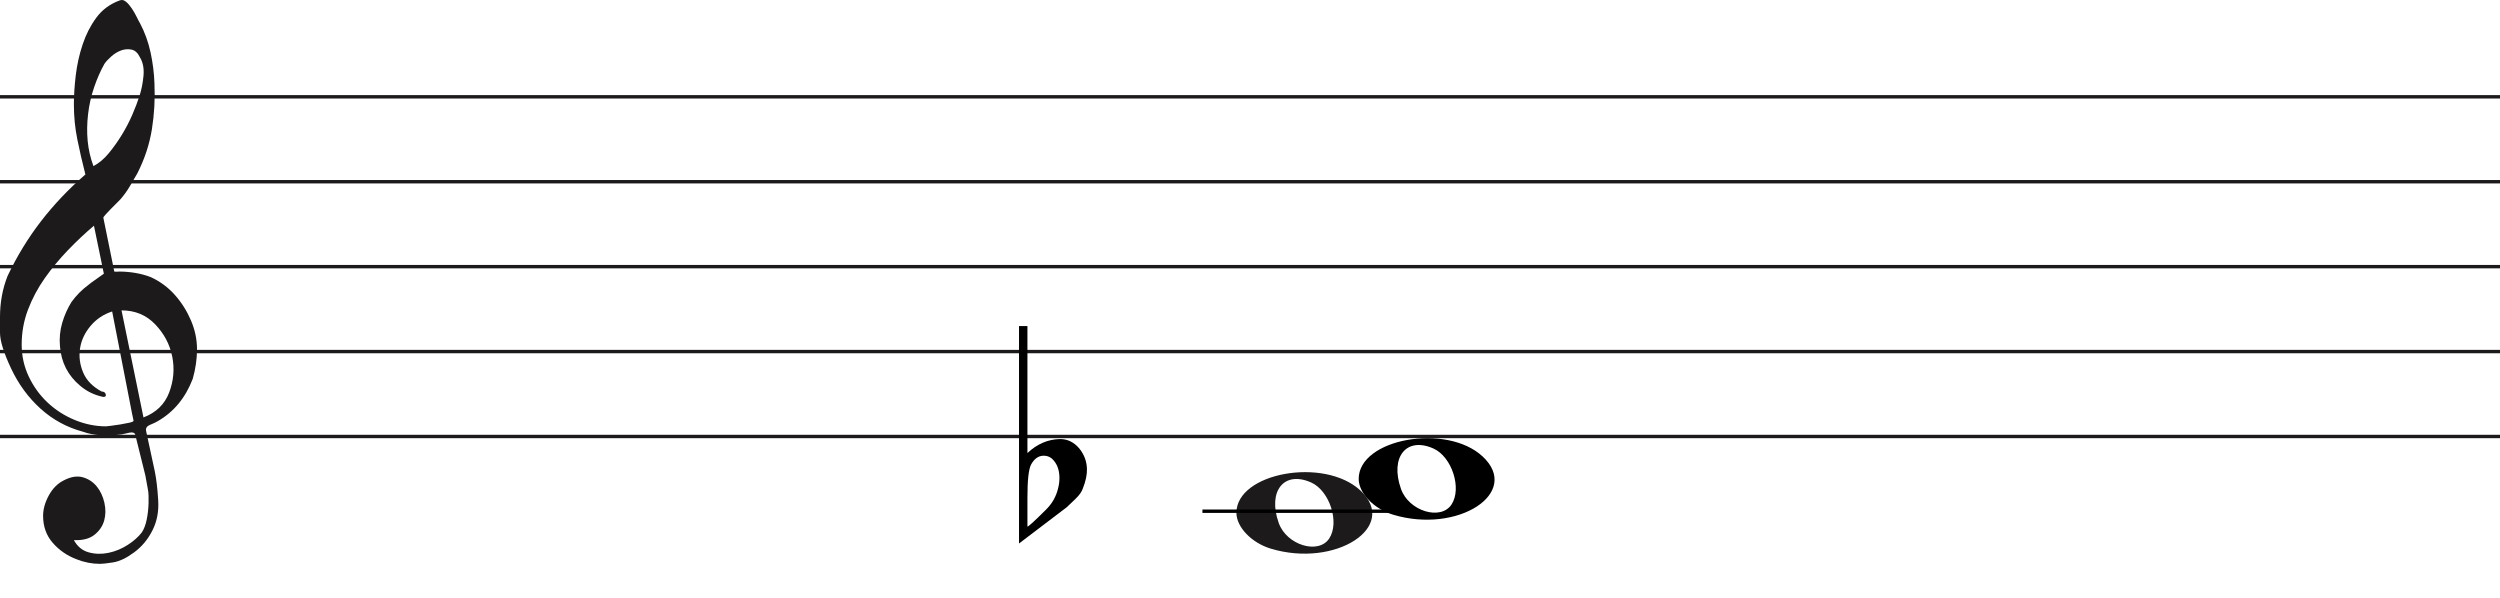
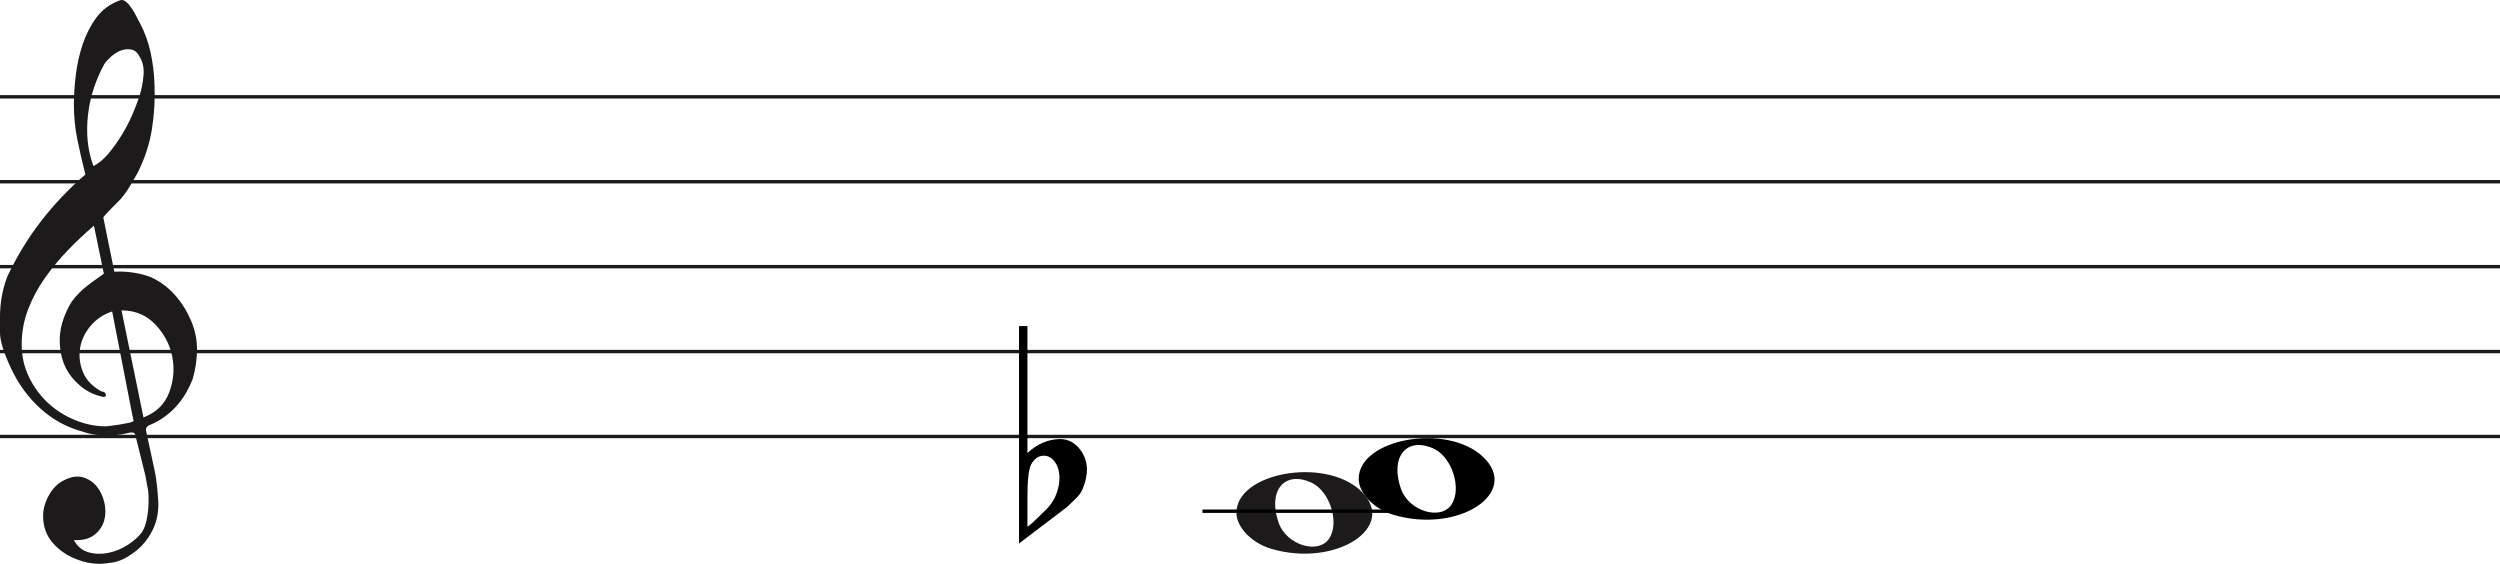
- <svg xmlns="http://www.w3.org/2000/svg" width="736" height="176" viewBox="0 0 736 176" fill="none">
+ <svg xmlns="http://www.w3.org/2000/svg" width="736" height="166" viewBox="0 0 736 166" fill="none">
  <line y1="28.5" x2="736" y2="28.5" stroke="#1C1A1A" />
  <line y1="53.5" x2="736" y2="53.5" stroke="#1C1A1A" />
  <line y1="78.5" x2="736" y2="78.5" stroke="#1C1A1A" />
  <line y1="103.5" x2="736" y2="103.5" stroke="#1C1A1A" />
  <line y1="128.5" x2="736" y2="128.5" stroke="#1C1A1A" />
  <path d="M33.02 91.694C30.445 92.54 28.317 93.969 26.636 95.981C24.955 97.991 23.93 100.188 23.562 102.57C23.195 104.951 23.497 107.306 24.469 109.635C25.441 111.964 27.266 113.843 29.946 115.272C30.576 115.272 30.97 115.537 31.128 116.066C31.285 116.595 31.049 116.859 30.419 116.859C27.844 116.33 25.585 115.245 23.641 113.605C20.016 110.588 18.02 106.698 17.652 101.935C17.442 99.553 17.665 97.251 18.322 95.028C18.979 92.805 19.885 90.767 21.041 88.914C22.459 86.957 24.14 85.263 26.084 83.834C26.189 83.728 26.491 83.49 26.991 83.12C27.49 82.749 27.976 82.405 28.448 82.088C28.921 81.77 29.63 81.267 30.576 80.579L27.66 66.448C25.086 68.618 22.538 71.012 20.016 73.632C17.495 76.252 15.209 79.018 13.16 81.928C11.111 84.84 9.47 87.923 8.235 91.178C7 94.433 6.383 97.859 6.383 101.459C6.383 104.793 7.079 107.929 8.472 110.866C9.864 113.803 11.716 116.357 14.027 118.526C16.339 120.696 19.005 122.403 22.026 123.648C25.047 124.891 28.107 125.513 31.207 125.513C31.312 125.513 31.797 125.46 32.664 125.354C33.532 125.249 34.451 125.116 35.422 124.957C36.395 124.799 37.288 124.626 38.102 124.441C38.916 124.256 39.324 124.057 39.324 123.846L38.85 121.623C36.802 111.197 34.857 101.22 33.02 91.694ZM35.777 91.376L42.239 122.893C45.97 121.464 48.491 119.016 49.804 115.55C51.118 112.083 51.419 108.564 50.71 104.991C50.001 101.419 48.334 98.256 45.706 95.504C43.08 92.751 39.77 91.376 35.777 91.376ZM27.503 48.903C29.131 48.056 30.642 46.786 32.034 45.092C33.426 43.399 34.713 41.586 35.896 39.654C37.077 37.723 38.102 35.751 38.969 33.739C39.836 31.729 40.532 29.903 41.057 28.262C41.635 26.516 42.029 24.557 42.239 22.387C42.449 20.217 42.108 18.392 41.215 16.909C40.585 15.587 39.757 14.819 38.733 14.607C37.708 14.396 36.683 14.475 35.659 14.845C34.635 15.216 33.663 15.811 32.743 16.632C31.824 17.452 31.154 18.18 30.734 18.815C29.578 20.879 28.566 23.181 27.7 25.722C26.833 28.262 26.242 30.895 25.927 33.621C25.611 36.346 25.572 38.966 25.808 41.481C26.045 43.994 26.61 46.469 27.503 48.903ZM25.139 51.364C24.245 47.871 23.457 44.444 22.774 41.083C22.091 37.723 21.75 34.269 21.75 30.723C21.75 28.13 21.934 25.285 22.302 22.189C22.669 19.093 23.339 16.076 24.311 13.138C25.283 10.201 26.623 7.568 28.33 5.24C30.038 2.91 32.309 1.217 35.147 0.158C35.409 0.053 35.672 0 35.934 0C36.302 0 36.736 0.211 37.235 0.635C37.734 1.058 38.26 1.68 38.811 2.501C39.362 3.321 39.849 4.168 40.269 5.041C40.689 5.914 41.004 6.51 41.215 6.828C42.633 9.527 43.67 12.398 44.328 15.441C44.984 18.484 45.365 21.514 45.471 24.53C45.68 29.083 45.431 33.581 44.722 38.027C44.013 42.472 42.581 46.813 40.426 51.046C39.691 52.317 38.943 53.6 38.181 54.897C37.419 56.194 36.513 57.45 35.462 58.667C35.252 58.88 34.871 59.264 34.319 59.819C33.767 60.375 33.203 60.944 32.625 61.526C32.047 62.108 31.535 62.651 31.088 63.153C30.642 63.656 30.419 63.96 30.419 64.067L33.649 79.944C33.67 80.048 35.265 79.944 35.265 79.944C38.348 79.983 41.612 80.486 44.446 81.611C47.178 82.881 49.529 84.627 51.499 86.851C53.469 89.074 55.044 91.574 56.227 94.353C57.409 97.132 58 99.95 58 102.808C58 105.665 57.579 108.577 56.739 111.54C54.585 117.151 51.144 121.305 46.416 124.004C45.89 124.322 45.141 124.68 44.17 125.076C43.198 125.473 42.817 126.095 43.027 126.942C44.288 132.708 45.141 136.676 45.589 138.85C46.035 141.024 46.364 143.829 46.573 147.265C46.783 150.551 46.218 153.507 44.879 156.152C43.539 158.807 41.74 160.961 39.481 162.624C37.222 164.297 35.16 165.269 33.295 165.569C31.429 165.86 30.155 166 29.473 166C27.109 166 24.797 165.549 22.538 164.648C19.754 163.596 17.416 161.983 15.524 159.809C13.633 157.635 12.688 154.99 12.688 151.874C12.688 149.91 13.252 147.897 14.382 145.833C15.511 143.769 16.995 142.286 18.834 141.395C20.883 140.333 22.735 140.042 24.39 140.513C26.045 140.994 27.411 141.895 28.488 143.218C29.565 144.54 30.314 146.143 30.734 148.017C31.154 149.9 31.128 151.653 30.655 153.297C30.182 154.94 29.224 156.332 27.779 157.464C26.334 158.606 24.324 159.117 21.75 159.017C22.801 160.921 24.272 162.123 26.163 162.624C28.054 163.135 29.998 163.165 31.994 162.744C33.991 162.323 35.869 161.542 37.629 160.4C39.389 159.268 40.769 158.035 41.766 156.713C42.397 155.761 42.87 154.519 43.185 152.986C43.5 151.443 43.684 149.85 43.736 148.177C43.789 146.514 43.736 145.212 43.579 144.29C43.421 143.358 43.158 141.915 42.79 139.962C41.215 133.56 40.217 129.533 39.796 127.89C39.586 127.366 39.021 127.193 38.102 127.379C37.182 127.564 36.408 127.736 35.777 127.89C31.259 128.481 27.477 128.21 24.429 127.101C19.701 125.831 15.538 123.568 11.939 120.313C8.34 117.058 5.451 113.115 3.27 108.484C1.09 103.853 0 100.334 0 97.925C0 95.518 0 93.996 0 93.361C0 89.074 0.736 85.051 2.207 81.293C4.991 75.418 8.288 70.02 12.097 65.098C15.905 60.176 20.253 55.598 25.139 51.364Z" fill="#1C1A1A" />
  <path d="M302.475 96V127.091C302.475 127.091 302.475 129.186 302.475 133.378C305.332 130.693 308.537 129.317 312.091 129.252C314.313 129.252 316.217 130.201 317.804 132.101C319.2 133.869 319.93 135.834 319.994 137.995C320.057 139.698 319.645 141.662 318.756 143.889C318.439 144.806 317.74 145.788 316.661 146.836C315.836 147.622 314.979 148.441 314.091 149.292C309.394 152.829 304.697 156.398 300 160V96H302.475ZM310.187 135.539C309.426 134.622 308.442 134.164 307.236 134.164C305.712 134.164 304.475 135.048 303.523 136.816C302.824 138.191 302.475 141.433 302.475 146.542V154.99C302.539 155.252 304.316 153.647 307.807 150.176C309.711 148.343 310.949 146.181 311.52 143.693C311.774 142.71 311.901 141.728 311.901 140.746C311.901 138.584 311.33 136.849 310.187 135.539Z" fill="black" />
  <path d="M374.097 161.514C368.453 159.805 364 155.161 364 150.984C364 139.16 389.813 134.481 400.473 144.372C412 155.069 393.188 167.295 374.097 161.514H374.097ZM391.315 158.544C394.455 153.829 391.453 144.486 386.013 142.048C378.025 138.467 373.129 144.569 376.456 153.959C378.757 160.453 388.119 163.343 391.315 158.544Z" fill="#1C1A1A" />
  <line x1="354" y1="150.5" x2="413" y2="150.5" stroke="black" />
  <path d="M410.097 151.514C404.453 149.805 400 145.161 400 140.984C400 129.16 425.813 124.481 436.473 134.372C448 145.069 429.188 157.295 410.097 151.514H410.097ZM427.315 148.544C430.455 143.829 427.453 134.486 422.013 132.048C414.025 128.467 409.129 134.569 412.456 143.959C414.757 150.453 424.119 153.343 427.315 148.544Z" fill="black" />
</svg>
